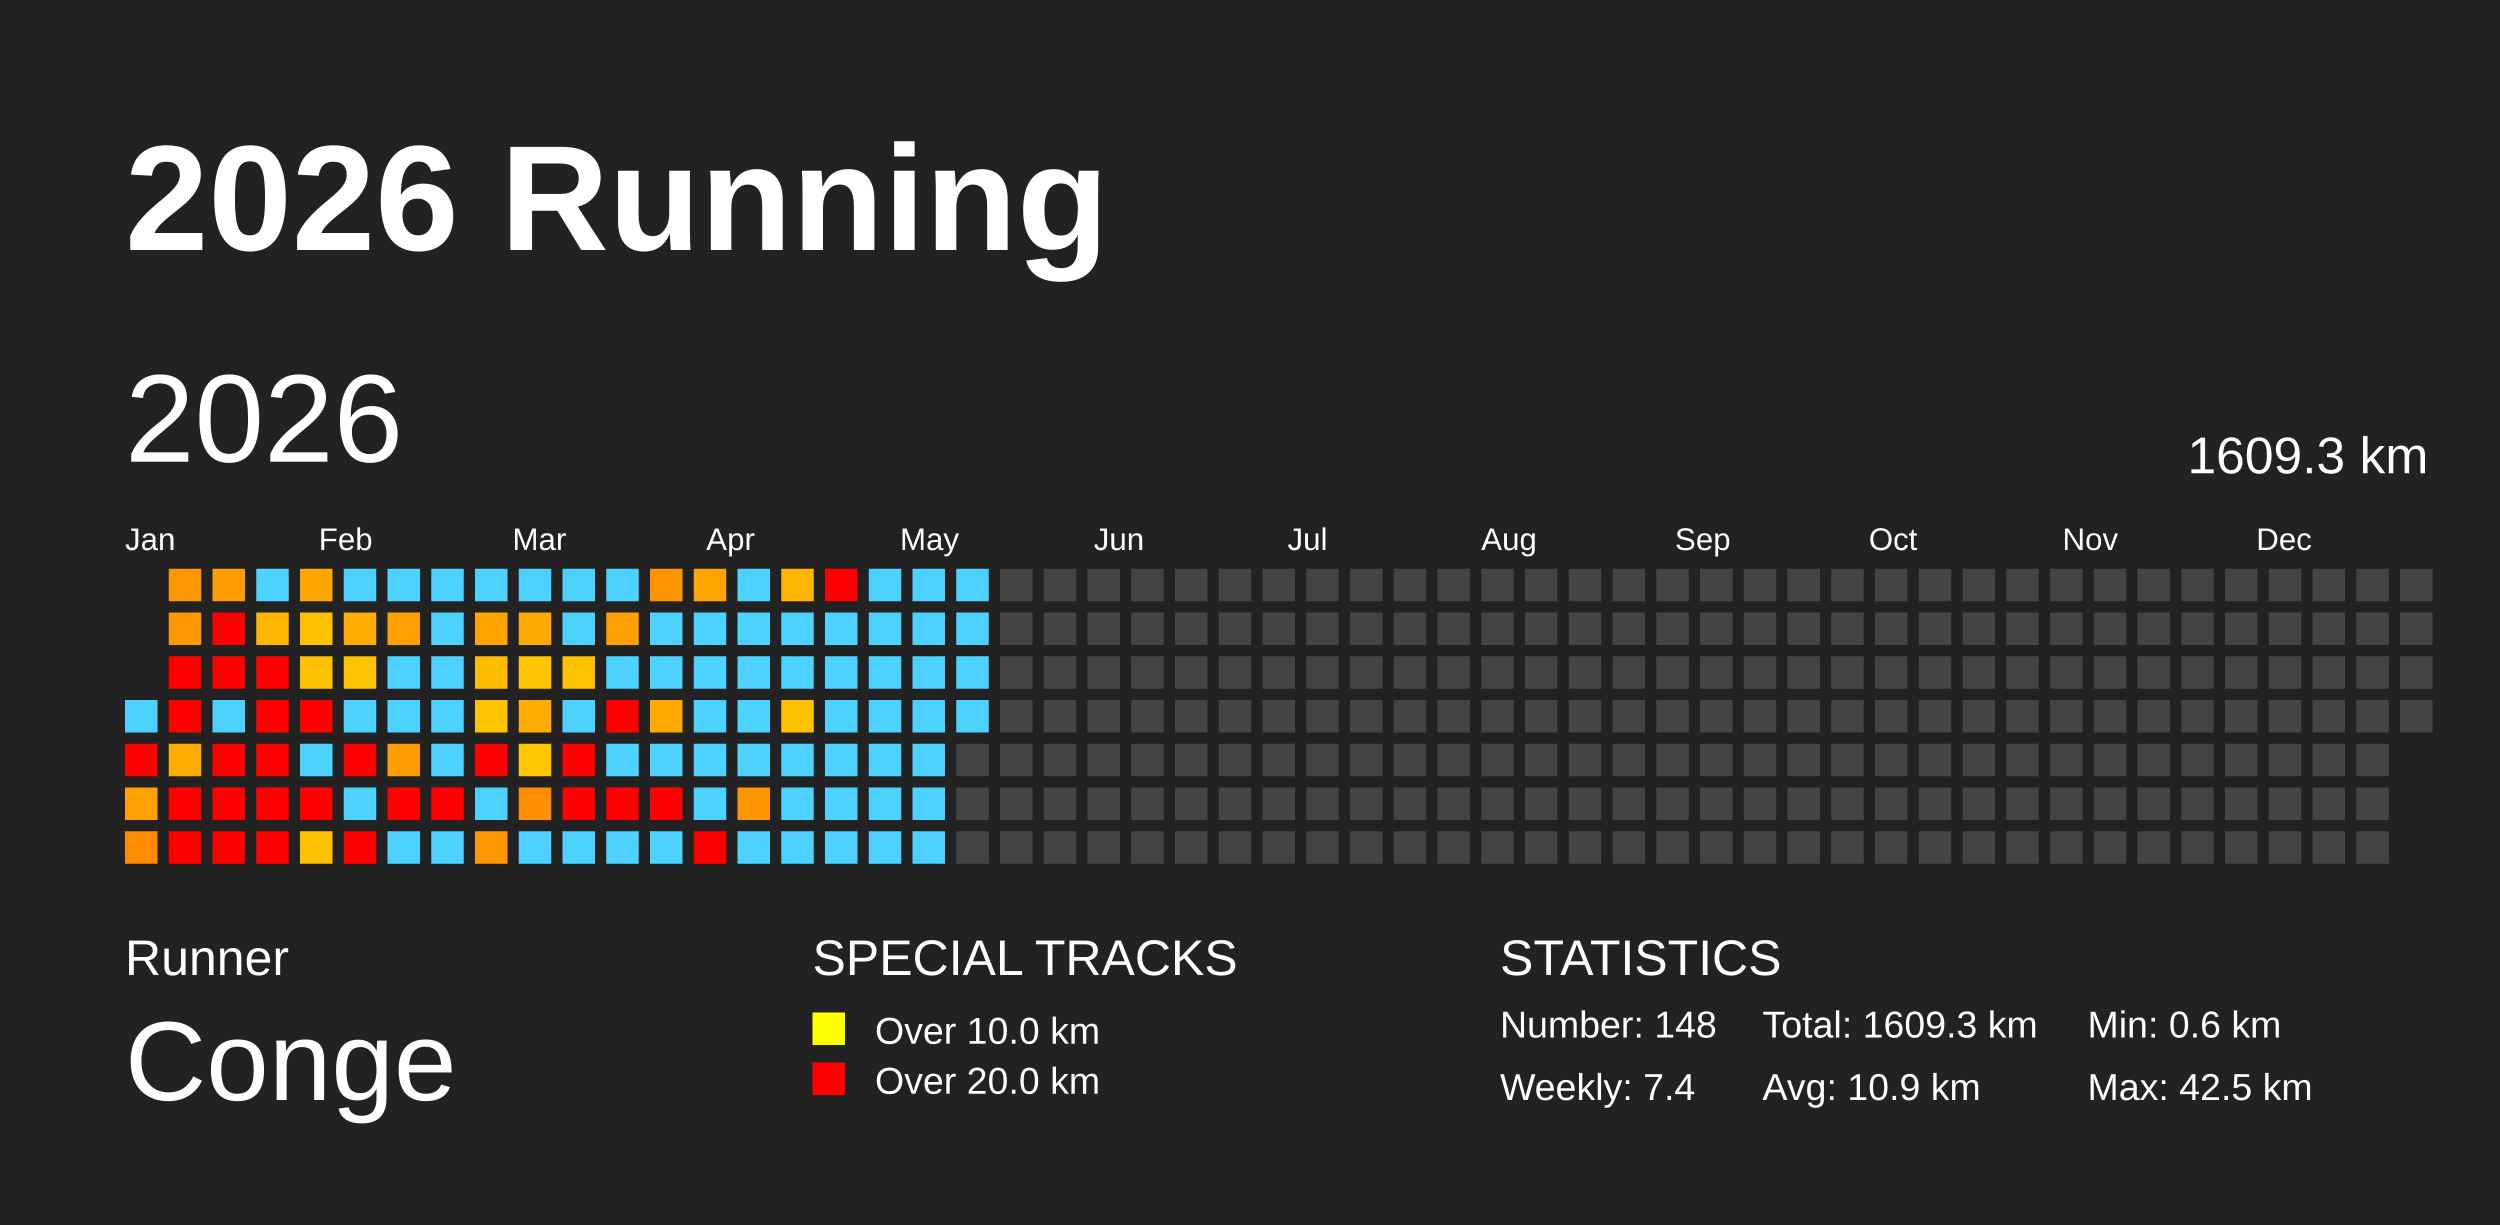
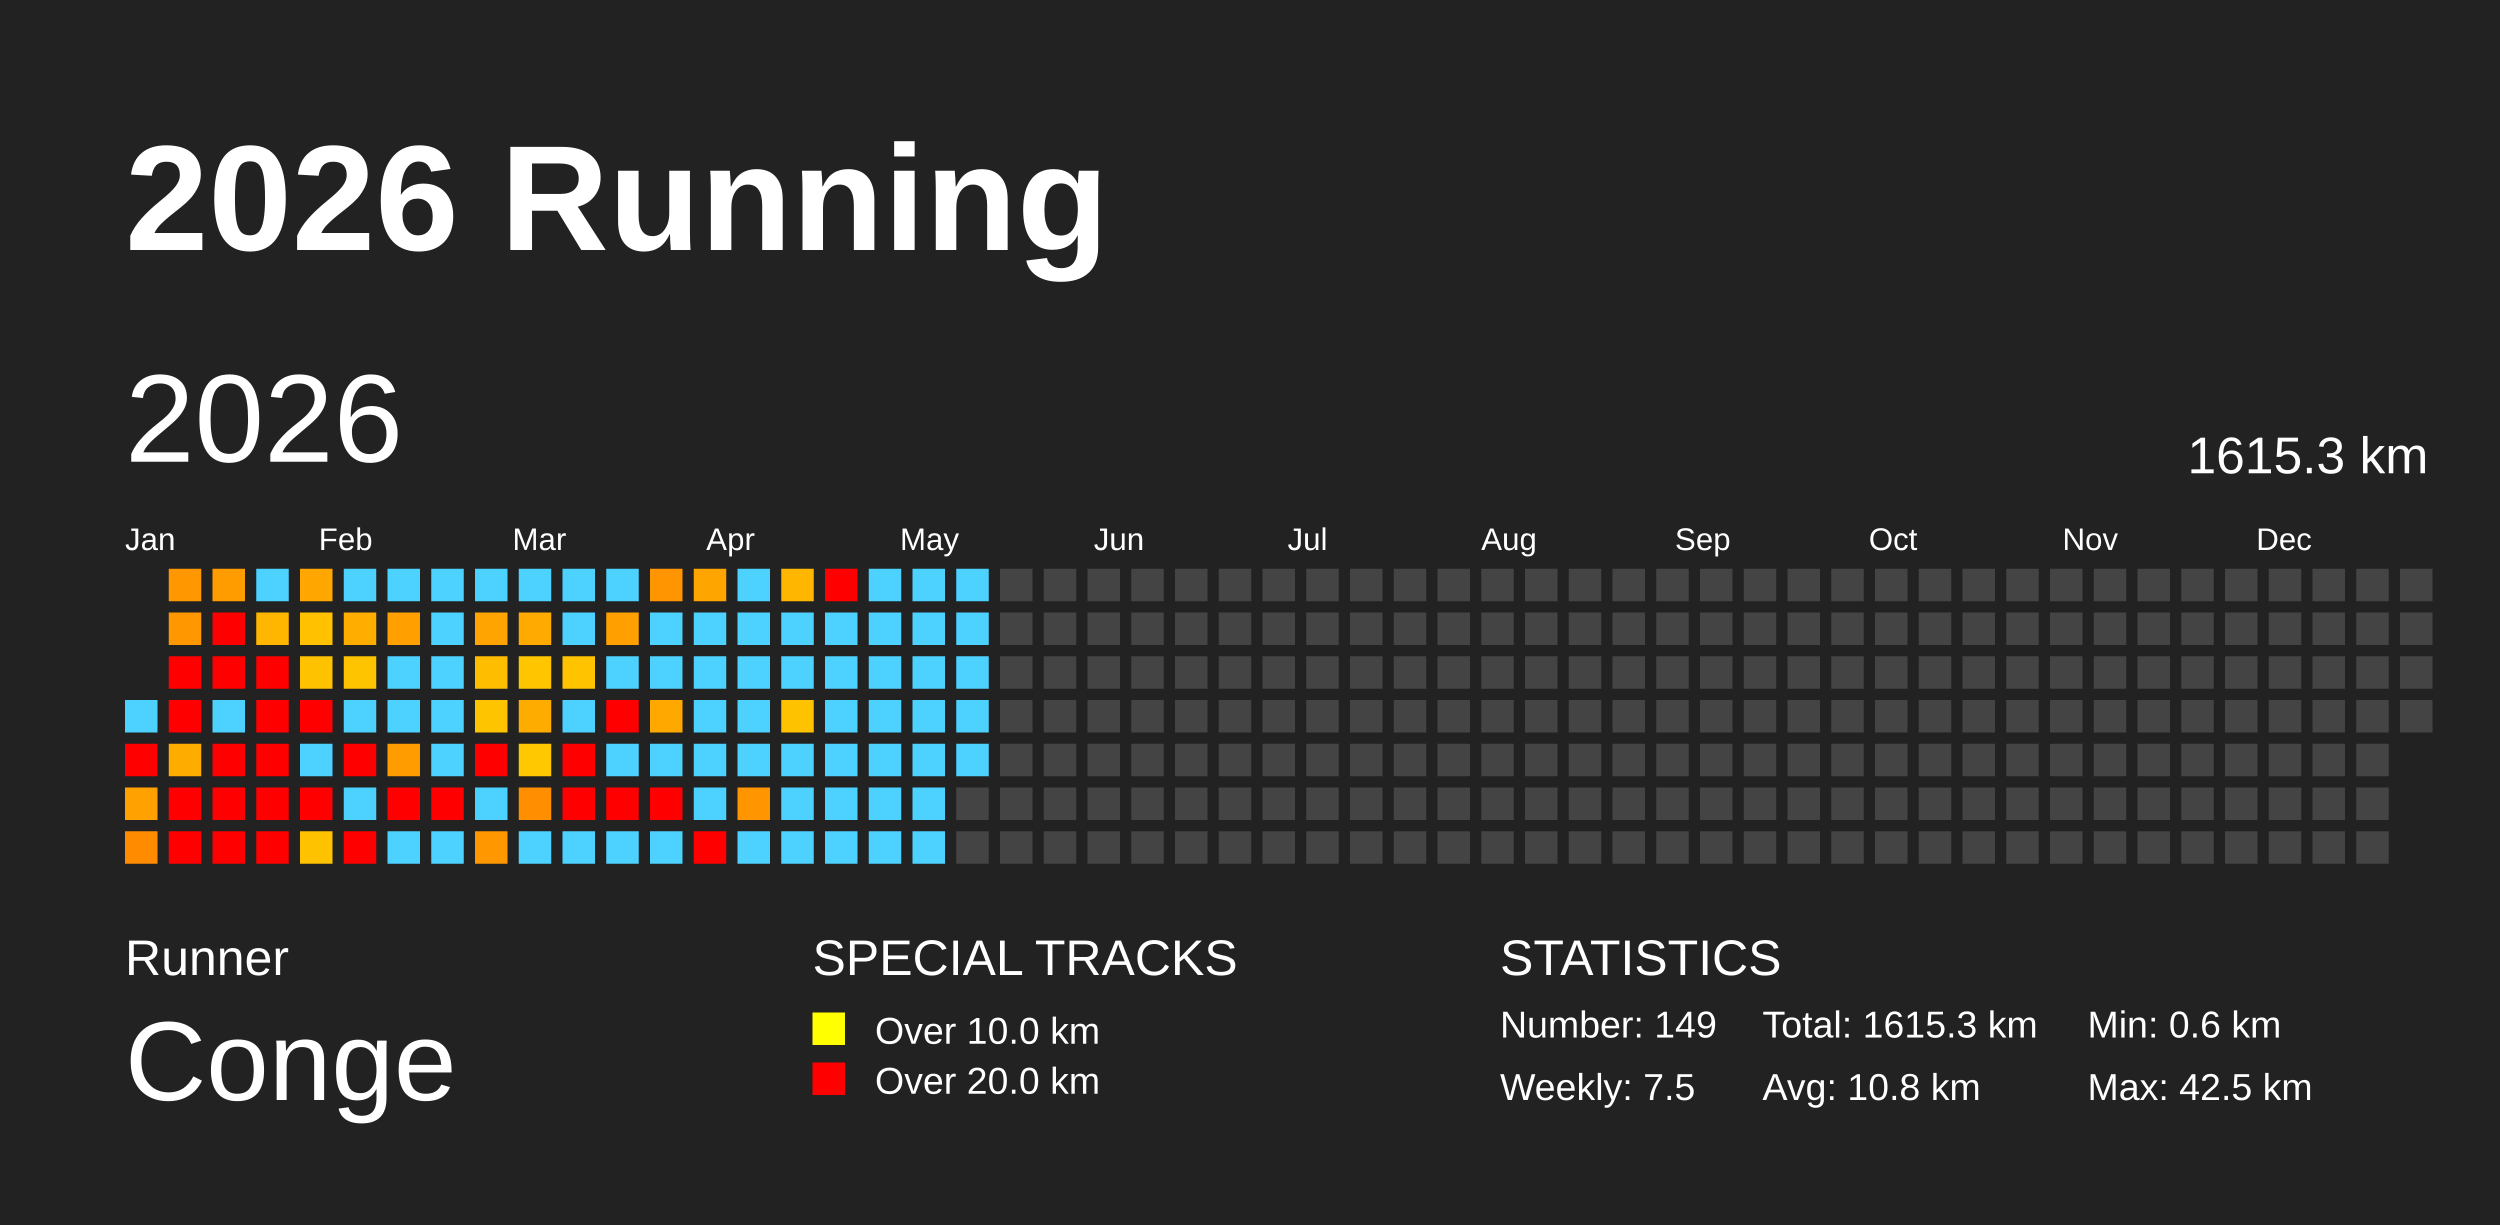
<svg xmlns="http://www.w3.org/2000/svg" baseProfile="full" height="98mm" version="1.1" viewBox="0,0,200,98" width="200mm">
  <defs />
  <rect fill="#222222" height="98" width="200" x="0" y="0" />
  <text fill="#FFFFFF" style="font-size:12px; font-family:Arial; font-weight:bold;" x="10" y="20">2026 Running</text>
  <text fill="#FFFFFF" style="font-size:4px; font-family:Arial" x="10" y="78">Runner</text>
  <text fill="#FFFFFF" style="font-size:9px; font-family:Arial" x="10" y="88">Conge</text>
  <text fill="#FFFFFF" style="font-size:4px; font-family:Arial" x="65" y="78">SPECIAL TRACKS</text>
  <rect fill="yellow" height="2.6" width="2.6" x="65" y="81" />
  <text fill="#FFFFFF" style="font-size:3px; font-family:Arial" x="70" y="83.5">Over 10.0 km</text>
  <rect fill="red" height="2.6" width="2.6" x="65" y="85" />
  <text fill="#FFFFFF" style="font-size:3px; font-family:Arial" x="70" y="87.5">Over 20.0 km</text>
  <text fill="#FFFFFF" style="font-size:4px; font-family:Arial" x="120" y="78">STATISTICS</text>
-   <text fill="#FFFFFF" style="font-size:3px; font-family:Arial" x="120" y="83">Number: 148</text>
-   <text fill="#FFFFFF" style="font-size:3px; font-family:Arial" x="120" y="88">Weekly: 7.4</text>
-   <text fill="#FFFFFF" style="font-size:3px; font-family:Arial" x="141" y="83">Total: 1609.3 km</text>
-   <text fill="#FFFFFF" style="font-size:3px; font-family:Arial" x="141" y="88">Avg: 10.9 km</text>
+   <text fill="#FFFFFF" style="font-size:3px; font-family:Arial" x="120" y="83">Number: 149</text>
+   <text fill="#FFFFFF" style="font-size:3px; font-family:Arial" x="120" y="88">Weekly: 7.5</text>
+   <text fill="#FFFFFF" style="font-size:3px; font-family:Arial" x="141" y="83">Total: 1615.3 km</text>
+   <text fill="#FFFFFF" style="font-size:3px; font-family:Arial" x="141" y="88">Avg: 10.8 km</text>
  <text fill="#FFFFFF" style="font-size:3px; font-family:Arial" x="167" y="83">Min: 0.6 km</text>
  <text fill="#FFFFFF" style="font-size:3px; font-family:Arial" x="167" y="88">Max: 42.5 km</text>
  <text dominant-baseline="hanging" fill="#FFFFFF" style="font-size:10.0px; font-family:Arial;" x="10" y="30">2026</text>
-   <text dominant-baseline="hanging" fill="#FFFFFF" style="font-size:4.125px; font-family:Arial;" x="175" y="35">1609.3 km</text>
+   <text dominant-baseline="hanging" fill="#FFFFFF" style="font-size:4.125px; font-family:Arial;" x="175" y="35">1615.3 km</text>
  <text fill="#FFFFFF" style="font-size:2.5px; font-family:Arial" x="10.0" y="44">Jan</text>
  <text fill="#FFFFFF" style="font-size:2.5px; font-family:Arial" x="25.5" y="44">Feb</text>
  <text fill="#FFFFFF" style="font-size:2.5px; font-family:Arial" x="41.0" y="44">Mar</text>
  <text fill="#FFFFFF" style="font-size:2.5px; font-family:Arial" x="56.5" y="44">Apr</text>
  <text fill="#FFFFFF" style="font-size:2.5px; font-family:Arial" x="72.0" y="44">May</text>
  <text fill="#FFFFFF" style="font-size:2.5px; font-family:Arial" x="87.5" y="44">Jun</text>
  <text fill="#FFFFFF" style="font-size:2.5px; font-family:Arial" x="103.0" y="44">Jul</text>
  <text fill="#FFFFFF" style="font-size:2.5px; font-family:Arial" x="118.5" y="44">Aug</text>
  <text fill="#FFFFFF" style="font-size:2.5px; font-family:Arial" x="134.0" y="44">Sep</text>
  <text fill="#FFFFFF" style="font-size:2.5px; font-family:Arial" x="149.5" y="44">Oct</text>
  <text fill="#FFFFFF" style="font-size:2.5px; font-family:Arial" x="165.0" y="44">Nov</text>
  <text fill="#FFFFFF" style="font-size:2.5px; font-family:Arial" x="180.5" y="44">Dec</text>
  <rect fill="#4dd2ff" height="2.6" width="2.6" x="10.0" y="56.0" />
  <rect fill="red" height="2.6" width="2.6" x="10.0" y="59.5" />
  <rect fill="#ffa100" height="2.6" width="2.6" x="10.0" y="63.0" />
  <rect fill="#ff8b00" height="2.6" width="2.6" x="10.0" y="66.5" />
  <rect fill="#ff9700" height="2.6" width="2.6" x="13.5" y="45.5" />
  <rect fill="#ff9800" height="2.6" width="2.6" x="13.5" y="49.0" />
  <rect fill="red" height="2.6" width="2.6" x="13.5" y="52.5" />
  <rect fill="red" height="2.6" width="2.6" x="13.5" y="56.0" />
  <rect fill="#ffac00" height="2.6" width="2.6" x="13.5" y="59.5" />
  <rect fill="red" height="2.6" width="2.6" x="13.5" y="63.0" />
  <rect fill="red" height="2.6" width="2.6" x="13.5" y="66.5" />
  <rect fill="#ff9d00" height="2.6" width="2.6" x="17.0" y="45.5" />
  <rect fill="red" height="2.6" width="2.6" x="17.0" y="49.0" />
  <rect fill="red" height="2.6" width="2.6" x="17.0" y="52.5" />
  <rect fill="#4dd2ff" height="2.6" width="2.6" x="17.0" y="56.0" />
  <rect fill="red" height="2.6" width="2.6" x="17.0" y="59.5" />
  <rect fill="red" height="2.6" width="2.6" x="17.0" y="63.0" />
  <rect fill="red" height="2.6" width="2.6" x="17.0" y="66.5" />
  <rect fill="#4dd2ff" height="2.6" width="2.6" x="20.5" y="45.5" />
  <rect fill="#ffb600" height="2.6" width="2.6" x="20.5" y="49.0" />
  <rect fill="red" height="2.6" width="2.6" x="20.5" y="52.5" />
  <rect fill="red" height="2.6" width="2.6" x="20.5" y="56.0" />
  <rect fill="red" height="2.6" width="2.6" x="20.5" y="59.5" />
  <rect fill="red" height="2.6" width="2.6" x="20.5" y="63.0" />
  <rect fill="red" height="2.6" width="2.6" x="20.5" y="66.5" />
  <rect fill="#ffa600" height="2.6" width="2.6" x="24.0" y="45.5" />
  <rect fill="#ffc100" height="2.6" width="2.6" x="24.0" y="49.0" />
  <rect fill="#ffc200" height="2.6" width="2.6" x="24.0" y="52.5" />
  <rect fill="red" height="2.6" width="2.6" x="24.0" y="56.0" />
  <rect fill="#4dd2ff" height="2.6" width="2.6" x="24.0" y="59.5" />
  <rect fill="red" height="2.6" width="2.6" x="24.0" y="63.0" />
  <rect fill="#ffc200" height="2.6" width="2.6" x="24.0" y="66.5" />
  <rect fill="#4dd2ff" height="2.6" width="2.6" x="27.5" y="45.5" />
  <rect fill="#ffae00" height="2.6" width="2.6" x="27.5" y="49.0" />
  <rect fill="#ffc400" height="2.6" width="2.6" x="27.5" y="52.5" />
  <rect fill="#4dd2ff" height="2.6" width="2.6" x="27.5" y="56.0" />
  <rect fill="red" height="2.6" width="2.6" x="27.5" y="59.5" />
  <rect fill="#4dd2ff" height="2.6" width="2.6" x="27.5" y="63.0" />
  <rect fill="red" height="2.6" width="2.6" x="27.5" y="66.5" />
  <rect fill="#4dd2ff" height="2.6" width="2.6" x="31.0" y="45.5" />
  <rect fill="#ffa000" height="2.6" width="2.6" x="31.0" y="49.0" />
  <rect fill="#4dd2ff" height="2.6" width="2.6" x="31.0" y="52.5" />
  <rect fill="#4dd2ff" height="2.6" width="2.6" x="31.0" y="56.0" />
  <rect fill="#ff9c00" height="2.6" width="2.6" x="31.0" y="59.5" />
  <rect fill="red" height="2.6" width="2.6" x="31.0" y="63.0" />
  <rect fill="#4dd2ff" height="2.6" width="2.6" x="31.0" y="66.5" />
  <rect fill="#4dd2ff" height="2.6" width="2.6" x="34.5" y="45.5" />
  <rect fill="#4dd2ff" height="2.6" width="2.6" x="34.5" y="49.0" />
  <rect fill="#4dd2ff" height="2.6" width="2.6" x="34.5" y="52.5" />
  <rect fill="#4dd2ff" height="2.6" width="2.6" x="34.5" y="56.0" />
  <rect fill="#4dd2ff" height="2.6" width="2.6" x="34.5" y="59.5" />
  <rect fill="red" height="2.6" width="2.6" x="34.5" y="63.0" />
  <rect fill="#4dd2ff" height="2.6" width="2.6" x="34.5" y="66.5" />
  <rect fill="#4dd2ff" height="2.6" width="2.6" x="38.0" y="45.5" />
  <rect fill="#ffa400" height="2.6" width="2.6" x="38.0" y="49.0" />
  <rect fill="#ffbd00" height="2.6" width="2.6" x="38.0" y="52.5" />
  <rect fill="#ffc400" height="2.6" width="2.6" x="38.0" y="56.0" />
  <rect fill="red" height="2.6" width="2.6" x="38.0" y="59.5" />
  <rect fill="#4dd2ff" height="2.6" width="2.6" x="38.0" y="63.0" />
  <rect fill="#ff9800" height="2.6" width="2.6" x="38.0" y="66.5" />
  <rect fill="#4dd2ff" height="2.6" width="2.6" x="41.5" y="45.5" />
  <rect fill="#ffaa00" height="2.6" width="2.6" x="41.5" y="49.0" />
  <rect fill="#ffc600" height="2.6" width="2.6" x="41.5" y="52.5" />
  <rect fill="#ffac00" height="2.6" width="2.6" x="41.5" y="56.0" />
  <rect fill="#ffc800" height="2.6" width="2.6" x="41.5" y="59.5" />
  <rect fill="#ff8e00" height="2.6" width="2.6" x="41.5" y="63.0" />
  <rect fill="#4dd2ff" height="2.6" width="2.6" x="41.5" y="66.5" />
  <rect fill="#4dd2ff" height="2.6" width="2.6" x="45.0" y="45.5" />
  <rect fill="#4dd2ff" height="2.6" width="2.6" x="45.0" y="49.0" />
  <rect fill="#ffc300" height="2.6" width="2.6" x="45.0" y="52.5" />
  <rect fill="#4dd2ff" height="2.6" width="2.6" x="45.0" y="56.0" />
  <rect fill="red" height="2.6" width="2.6" x="45.0" y="59.5" />
  <rect fill="red" height="2.6" width="2.6" x="45.0" y="63.0" />
  <rect fill="#4dd2ff" height="2.6" width="2.6" x="45.0" y="66.5" />
  <rect fill="#4dd2ff" height="2.6" width="2.6" x="48.5" y="45.5" />
  <rect fill="#ff9f00" height="2.6" width="2.6" x="48.5" y="49.0" />
  <rect fill="#4dd2ff" height="2.6" width="2.6" x="48.5" y="52.5" />
  <rect fill="red" height="2.6" width="2.6" x="48.5" y="56.0" />
  <rect fill="#4dd2ff" height="2.6" width="2.6" x="48.5" y="59.5" />
  <rect fill="red" height="2.6" width="2.6" x="48.5" y="63.0" />
  <rect fill="#4dd2ff" height="2.6" width="2.6" x="48.5" y="66.5" />
  <rect fill="#ff9500" height="2.6" width="2.6" x="52.0" y="45.5" />
  <rect fill="#4dd2ff" height="2.6" width="2.6" x="52.0" y="49.0" />
  <rect fill="#4dd2ff" height="2.6" width="2.6" x="52.0" y="52.5" />
  <rect fill="#ffa900" height="2.6" width="2.6" x="52.0" y="56.0" />
  <rect fill="#4dd2ff" height="2.6" width="2.6" x="52.0" y="59.5" />
  <rect fill="red" height="2.6" width="2.6" x="52.0" y="63.0" />
  <rect fill="#4dd2ff" height="2.6" width="2.6" x="52.0" y="66.5" />
  <rect fill="#ffa500" height="2.6" width="2.6" x="55.5" y="45.5" />
  <rect fill="#4dd2ff" height="2.6" width="2.6" x="55.5" y="49.0" />
  <rect fill="#4dd2ff" height="2.6" width="2.6" x="55.5" y="52.5" />
  <rect fill="#4dd2ff" height="2.6" width="2.6" x="55.5" y="56.0" />
  <rect fill="#4dd2ff" height="2.6" width="2.6" x="55.5" y="59.5" />
  <rect fill="#4dd2ff" height="2.6" width="2.6" x="55.5" y="63.0" />
  <rect fill="red" height="2.6" width="2.6" x="55.5" y="66.5" />
  <rect fill="#4dd2ff" height="2.6" width="2.6" x="59.0" y="45.5" />
  <rect fill="#4dd2ff" height="2.6" width="2.6" x="59.0" y="49.0" />
  <rect fill="#4dd2ff" height="2.6" width="2.6" x="59.0" y="52.5" />
  <rect fill="#4dd2ff" height="2.6" width="2.6" x="59.0" y="56.0" />
  <rect fill="#4dd2ff" height="2.6" width="2.6" x="59.0" y="59.5" />
  <rect fill="#ff9500" height="2.6" width="2.6" x="59.0" y="63.0" />
  <rect fill="#4dd2ff" height="2.6" width="2.6" x="59.0" y="66.5" />
  <rect fill="#ffb600" height="2.6" width="2.6" x="62.5" y="45.5" />
  <rect fill="#4dd2ff" height="2.6" width="2.6" x="62.5" y="49.0" />
  <rect fill="#4dd2ff" height="2.6" width="2.6" x="62.5" y="52.5" />
  <rect fill="#ffc200" height="2.6" width="2.6" x="62.5" y="56.0" />
  <rect fill="#4dd2ff" height="2.6" width="2.6" x="62.5" y="59.5" />
  <rect fill="#4dd2ff" height="2.6" width="2.6" x="62.5" y="63.0" />
  <rect fill="#4dd2ff" height="2.6" width="2.6" x="62.5" y="66.5" />
  <rect fill="red" height="2.6" width="2.6" x="66.0" y="45.5" />
  <rect fill="#4dd2ff" height="2.6" width="2.6" x="66.0" y="49.0" />
  <rect fill="#4dd2ff" height="2.6" width="2.6" x="66.0" y="52.5" />
  <rect fill="#4dd2ff" height="2.6" width="2.6" x="66.0" y="56.0" />
  <rect fill="#4dd2ff" height="2.6" width="2.6" x="66.0" y="59.5" />
  <rect fill="#4dd2ff" height="2.6" width="2.6" x="66.0" y="63.0" />
  <rect fill="#4dd2ff" height="2.6" width="2.6" x="66.0" y="66.5" />
  <rect fill="#4dd2ff" height="2.6" width="2.6" x="69.5" y="45.5" />
  <rect fill="#4dd2ff" height="2.6" width="2.6" x="69.5" y="49.0" />
  <rect fill="#4dd2ff" height="2.6" width="2.6" x="69.5" y="52.5" />
  <rect fill="#4dd2ff" height="2.6" width="2.6" x="69.5" y="56.0" />
  <rect fill="#4dd2ff" height="2.6" width="2.6" x="69.5" y="59.5" />
  <rect fill="#4dd2ff" height="2.6" width="2.6" x="69.5" y="63.0" />
  <rect fill="#4dd2ff" height="2.6" width="2.6" x="69.5" y="66.5" />
  <rect fill="#4dd2ff" height="2.6" width="2.6" x="73.0" y="45.5" />
  <rect fill="#4dd2ff" height="2.6" width="2.6" x="73.0" y="49.0" />
  <rect fill="#4dd2ff" height="2.6" width="2.6" x="73.0" y="52.5" />
  <rect fill="#4dd2ff" height="2.6" width="2.6" x="73.0" y="56.0" />
  <rect fill="#4dd2ff" height="2.6" width="2.6" x="73.0" y="59.5" />
  <rect fill="#4dd2ff" height="2.6" width="2.6" x="73.0" y="63.0" />
  <rect fill="#4dd2ff" height="2.6" width="2.6" x="73.0" y="66.5" />
  <rect fill="#4dd2ff" height="2.6" width="2.6" x="76.5" y="45.5" />
  <rect fill="#4dd2ff" height="2.6" width="2.6" x="76.5" y="49.0" />
  <rect fill="#4dd2ff" height="2.6" width="2.6" x="76.5" y="52.5" />
  <rect fill="#4dd2ff" height="2.6" width="2.6" x="76.5" y="56.0" />
-   <rect fill="#444444" height="2.6" width="2.6" x="76.5" y="59.5" />
+   <rect fill="#4dd2ff" height="2.6" width="2.6" x="76.5" y="59.5" />
  <rect fill="#444444" height="2.6" width="2.6" x="76.5" y="63.0" />
  <rect fill="#444444" height="2.6" width="2.6" x="76.5" y="66.5" />
  <rect fill="#444444" height="2.6" width="2.6" x="80.0" y="45.5" />
  <rect fill="#444444" height="2.6" width="2.6" x="80.0" y="49.0" />
  <rect fill="#444444" height="2.6" width="2.6" x="80.0" y="52.5" />
  <rect fill="#444444" height="2.6" width="2.6" x="80.0" y="56.0" />
  <rect fill="#444444" height="2.6" width="2.6" x="80.0" y="59.5" />
  <rect fill="#444444" height="2.6" width="2.6" x="80.0" y="63.0" />
  <rect fill="#444444" height="2.6" width="2.6" x="80.0" y="66.5" />
  <rect fill="#444444" height="2.6" width="2.6" x="83.5" y="45.5" />
  <rect fill="#444444" height="2.6" width="2.6" x="83.5" y="49.0" />
  <rect fill="#444444" height="2.6" width="2.6" x="83.5" y="52.5" />
  <rect fill="#444444" height="2.6" width="2.6" x="83.5" y="56.0" />
  <rect fill="#444444" height="2.6" width="2.6" x="83.5" y="59.5" />
  <rect fill="#444444" height="2.6" width="2.6" x="83.5" y="63.0" />
  <rect fill="#444444" height="2.6" width="2.6" x="83.5" y="66.5" />
  <rect fill="#444444" height="2.6" width="2.6" x="87.0" y="45.5" />
  <rect fill="#444444" height="2.6" width="2.6" x="87.0" y="49.0" />
  <rect fill="#444444" height="2.6" width="2.6" x="87.0" y="52.5" />
  <rect fill="#444444" height="2.6" width="2.6" x="87.0" y="56.0" />
  <rect fill="#444444" height="2.6" width="2.6" x="87.0" y="59.5" />
  <rect fill="#444444" height="2.6" width="2.6" x="87.0" y="63.0" />
  <rect fill="#444444" height="2.6" width="2.6" x="87.0" y="66.5" />
  <rect fill="#444444" height="2.6" width="2.6" x="90.5" y="45.5" />
  <rect fill="#444444" height="2.6" width="2.6" x="90.5" y="49.0" />
  <rect fill="#444444" height="2.6" width="2.6" x="90.5" y="52.5" />
  <rect fill="#444444" height="2.6" width="2.6" x="90.5" y="56.0" />
  <rect fill="#444444" height="2.6" width="2.6" x="90.5" y="59.5" />
  <rect fill="#444444" height="2.6" width="2.6" x="90.5" y="63.0" />
  <rect fill="#444444" height="2.6" width="2.6" x="90.5" y="66.5" />
  <rect fill="#444444" height="2.6" width="2.6" x="94.0" y="45.5" />
  <rect fill="#444444" height="2.6" width="2.6" x="94.0" y="49.0" />
  <rect fill="#444444" height="2.6" width="2.6" x="94.0" y="52.5" />
  <rect fill="#444444" height="2.6" width="2.6" x="94.0" y="56.0" />
  <rect fill="#444444" height="2.6" width="2.6" x="94.0" y="59.5" />
  <rect fill="#444444" height="2.6" width="2.6" x="94.0" y="63.0" />
  <rect fill="#444444" height="2.6" width="2.6" x="94.0" y="66.5" />
  <rect fill="#444444" height="2.6" width="2.6" x="97.5" y="45.5" />
  <rect fill="#444444" height="2.6" width="2.6" x="97.5" y="49.0" />
  <rect fill="#444444" height="2.6" width="2.6" x="97.5" y="52.5" />
  <rect fill="#444444" height="2.6" width="2.6" x="97.5" y="56.0" />
  <rect fill="#444444" height="2.6" width="2.6" x="97.5" y="59.5" />
  <rect fill="#444444" height="2.6" width="2.6" x="97.5" y="63.0" />
  <rect fill="#444444" height="2.6" width="2.6" x="97.5" y="66.5" />
  <rect fill="#444444" height="2.6" width="2.6" x="101.0" y="45.5" />
  <rect fill="#444444" height="2.6" width="2.6" x="101.0" y="49.0" />
  <rect fill="#444444" height="2.6" width="2.6" x="101.0" y="52.5" />
  <rect fill="#444444" height="2.6" width="2.6" x="101.0" y="56.0" />
  <rect fill="#444444" height="2.6" width="2.6" x="101.0" y="59.5" />
  <rect fill="#444444" height="2.6" width="2.6" x="101.0" y="63.0" />
  <rect fill="#444444" height="2.6" width="2.6" x="101.0" y="66.5" />
  <rect fill="#444444" height="2.6" width="2.6" x="104.5" y="45.5" />
  <rect fill="#444444" height="2.6" width="2.6" x="104.5" y="49.0" />
  <rect fill="#444444" height="2.6" width="2.6" x="104.5" y="52.5" />
  <rect fill="#444444" height="2.6" width="2.6" x="104.5" y="56.0" />
  <rect fill="#444444" height="2.6" width="2.6" x="104.5" y="59.5" />
  <rect fill="#444444" height="2.6" width="2.6" x="104.5" y="63.0" />
  <rect fill="#444444" height="2.6" width="2.6" x="104.5" y="66.5" />
  <rect fill="#444444" height="2.6" width="2.6" x="108.0" y="45.5" />
  <rect fill="#444444" height="2.6" width="2.6" x="108.0" y="49.0" />
  <rect fill="#444444" height="2.6" width="2.6" x="108.0" y="52.5" />
  <rect fill="#444444" height="2.6" width="2.6" x="108.0" y="56.0" />
  <rect fill="#444444" height="2.6" width="2.6" x="108.0" y="59.5" />
  <rect fill="#444444" height="2.6" width="2.6" x="108.0" y="63.0" />
  <rect fill="#444444" height="2.6" width="2.6" x="108.0" y="66.5" />
  <rect fill="#444444" height="2.6" width="2.6" x="111.5" y="45.5" />
  <rect fill="#444444" height="2.6" width="2.6" x="111.5" y="49.0" />
  <rect fill="#444444" height="2.6" width="2.6" x="111.5" y="52.5" />
  <rect fill="#444444" height="2.6" width="2.6" x="111.5" y="56.0" />
  <rect fill="#444444" height="2.6" width="2.6" x="111.5" y="59.5" />
  <rect fill="#444444" height="2.6" width="2.6" x="111.5" y="63.0" />
  <rect fill="#444444" height="2.6" width="2.6" x="111.5" y="66.5" />
  <rect fill="#444444" height="2.6" width="2.6" x="115.0" y="45.5" />
  <rect fill="#444444" height="2.6" width="2.6" x="115.0" y="49.0" />
  <rect fill="#444444" height="2.6" width="2.6" x="115.0" y="52.5" />
  <rect fill="#444444" height="2.6" width="2.6" x="115.0" y="56.0" />
  <rect fill="#444444" height="2.6" width="2.6" x="115.0" y="59.5" />
  <rect fill="#444444" height="2.6" width="2.6" x="115.0" y="63.0" />
  <rect fill="#444444" height="2.6" width="2.6" x="115.0" y="66.5" />
  <rect fill="#444444" height="2.6" width="2.6" x="118.5" y="45.5" />
  <rect fill="#444444" height="2.6" width="2.6" x="118.5" y="49.0" />
  <rect fill="#444444" height="2.6" width="2.6" x="118.5" y="52.5" />
  <rect fill="#444444" height="2.6" width="2.6" x="118.5" y="56.0" />
  <rect fill="#444444" height="2.6" width="2.6" x="118.5" y="59.5" />
  <rect fill="#444444" height="2.6" width="2.6" x="118.5" y="63.0" />
  <rect fill="#444444" height="2.6" width="2.6" x="118.5" y="66.5" />
  <rect fill="#444444" height="2.6" width="2.6" x="122.0" y="45.5" />
  <rect fill="#444444" height="2.6" width="2.6" x="122.0" y="49.0" />
  <rect fill="#444444" height="2.6" width="2.6" x="122.0" y="52.5" />
  <rect fill="#444444" height="2.6" width="2.6" x="122.0" y="56.0" />
  <rect fill="#444444" height="2.6" width="2.6" x="122.0" y="59.5" />
  <rect fill="#444444" height="2.6" width="2.6" x="122.0" y="63.0" />
  <rect fill="#444444" height="2.6" width="2.6" x="122.0" y="66.5" />
  <rect fill="#444444" height="2.6" width="2.6" x="125.5" y="45.5" />
  <rect fill="#444444" height="2.6" width="2.6" x="125.5" y="49.0" />
  <rect fill="#444444" height="2.6" width="2.6" x="125.5" y="52.5" />
  <rect fill="#444444" height="2.6" width="2.6" x="125.5" y="56.0" />
  <rect fill="#444444" height="2.6" width="2.6" x="125.5" y="59.5" />
  <rect fill="#444444" height="2.6" width="2.6" x="125.5" y="63.0" />
  <rect fill="#444444" height="2.6" width="2.6" x="125.5" y="66.5" />
  <rect fill="#444444" height="2.6" width="2.6" x="129.0" y="45.5" />
  <rect fill="#444444" height="2.6" width="2.6" x="129.0" y="49.0" />
  <rect fill="#444444" height="2.6" width="2.6" x="129.0" y="52.5" />
  <rect fill="#444444" height="2.6" width="2.6" x="129.0" y="56.0" />
  <rect fill="#444444" height="2.6" width="2.6" x="129.0" y="59.5" />
  <rect fill="#444444" height="2.6" width="2.6" x="129.0" y="63.0" />
  <rect fill="#444444" height="2.6" width="2.6" x="129.0" y="66.5" />
  <rect fill="#444444" height="2.6" width="2.6" x="132.5" y="45.5" />
  <rect fill="#444444" height="2.6" width="2.6" x="132.5" y="49.0" />
  <rect fill="#444444" height="2.6" width="2.6" x="132.5" y="52.5" />
  <rect fill="#444444" height="2.6" width="2.6" x="132.5" y="56.0" />
  <rect fill="#444444" height="2.6" width="2.6" x="132.5" y="59.5" />
  <rect fill="#444444" height="2.6" width="2.6" x="132.5" y="63.0" />
  <rect fill="#444444" height="2.6" width="2.6" x="132.5" y="66.5" />
  <rect fill="#444444" height="2.6" width="2.6" x="136.0" y="45.5" />
  <rect fill="#444444" height="2.6" width="2.6" x="136.0" y="49.0" />
  <rect fill="#444444" height="2.6" width="2.6" x="136.0" y="52.5" />
  <rect fill="#444444" height="2.6" width="2.6" x="136.0" y="56.0" />
  <rect fill="#444444" height="2.6" width="2.6" x="136.0" y="59.5" />
  <rect fill="#444444" height="2.6" width="2.6" x="136.0" y="63.0" />
  <rect fill="#444444" height="2.6" width="2.6" x="136.0" y="66.5" />
  <rect fill="#444444" height="2.6" width="2.6" x="139.5" y="45.5" />
  <rect fill="#444444" height="2.6" width="2.6" x="139.5" y="49.0" />
  <rect fill="#444444" height="2.6" width="2.6" x="139.5" y="52.5" />
  <rect fill="#444444" height="2.6" width="2.6" x="139.5" y="56.0" />
  <rect fill="#444444" height="2.6" width="2.6" x="139.5" y="59.5" />
  <rect fill="#444444" height="2.6" width="2.6" x="139.5" y="63.0" />
  <rect fill="#444444" height="2.6" width="2.6" x="139.5" y="66.5" />
  <rect fill="#444444" height="2.6" width="2.6" x="143.0" y="45.5" />
  <rect fill="#444444" height="2.6" width="2.6" x="143.0" y="49.0" />
  <rect fill="#444444" height="2.6" width="2.6" x="143.0" y="52.5" />
  <rect fill="#444444" height="2.6" width="2.6" x="143.0" y="56.0" />
  <rect fill="#444444" height="2.6" width="2.6" x="143.0" y="59.5" />
  <rect fill="#444444" height="2.6" width="2.6" x="143.0" y="63.0" />
  <rect fill="#444444" height="2.6" width="2.6" x="143.0" y="66.5" />
  <rect fill="#444444" height="2.6" width="2.6" x="146.5" y="45.5" />
  <rect fill="#444444" height="2.6" width="2.6" x="146.5" y="49.0" />
  <rect fill="#444444" height="2.6" width="2.6" x="146.5" y="52.5" />
  <rect fill="#444444" height="2.6" width="2.6" x="146.5" y="56.0" />
  <rect fill="#444444" height="2.6" width="2.6" x="146.5" y="59.5" />
  <rect fill="#444444" height="2.6" width="2.6" x="146.5" y="63.0" />
  <rect fill="#444444" height="2.6" width="2.6" x="146.5" y="66.5" />
  <rect fill="#444444" height="2.6" width="2.6" x="150.0" y="45.5" />
  <rect fill="#444444" height="2.6" width="2.6" x="150.0" y="49.0" />
  <rect fill="#444444" height="2.6" width="2.6" x="150.0" y="52.5" />
  <rect fill="#444444" height="2.6" width="2.6" x="150.0" y="56.0" />
  <rect fill="#444444" height="2.6" width="2.6" x="150.0" y="59.5" />
  <rect fill="#444444" height="2.6" width="2.6" x="150.0" y="63.0" />
  <rect fill="#444444" height="2.6" width="2.6" x="150.0" y="66.5" />
  <rect fill="#444444" height="2.6" width="2.6" x="153.5" y="45.5" />
  <rect fill="#444444" height="2.6" width="2.6" x="153.5" y="49.0" />
  <rect fill="#444444" height="2.6" width="2.6" x="153.5" y="52.5" />
  <rect fill="#444444" height="2.6" width="2.6" x="153.5" y="56.0" />
  <rect fill="#444444" height="2.6" width="2.6" x="153.5" y="59.5" />
  <rect fill="#444444" height="2.6" width="2.6" x="153.5" y="63.0" />
  <rect fill="#444444" height="2.6" width="2.6" x="153.5" y="66.5" />
  <rect fill="#444444" height="2.6" width="2.6" x="157.0" y="45.5" />
  <rect fill="#444444" height="2.6" width="2.6" x="157.0" y="49.0" />
  <rect fill="#444444" height="2.6" width="2.6" x="157.0" y="52.5" />
  <rect fill="#444444" height="2.6" width="2.6" x="157.0" y="56.0" />
  <rect fill="#444444" height="2.6" width="2.6" x="157.0" y="59.5" />
  <rect fill="#444444" height="2.6" width="2.6" x="157.0" y="63.0" />
  <rect fill="#444444" height="2.6" width="2.6" x="157.0" y="66.5" />
  <rect fill="#444444" height="2.6" width="2.6" x="160.5" y="45.5" />
  <rect fill="#444444" height="2.6" width="2.6" x="160.5" y="49.0" />
  <rect fill="#444444" height="2.6" width="2.6" x="160.5" y="52.5" />
  <rect fill="#444444" height="2.6" width="2.6" x="160.5" y="56.0" />
  <rect fill="#444444" height="2.6" width="2.6" x="160.5" y="59.5" />
  <rect fill="#444444" height="2.6" width="2.6" x="160.5" y="63.0" />
  <rect fill="#444444" height="2.6" width="2.6" x="160.5" y="66.5" />
  <rect fill="#444444" height="2.6" width="2.6" x="164.0" y="45.5" />
  <rect fill="#444444" height="2.6" width="2.6" x="164.0" y="49.0" />
  <rect fill="#444444" height="2.6" width="2.6" x="164.0" y="52.5" />
  <rect fill="#444444" height="2.6" width="2.6" x="164.0" y="56.0" />
  <rect fill="#444444" height="2.6" width="2.6" x="164.0" y="59.5" />
  <rect fill="#444444" height="2.6" width="2.6" x="164.0" y="63.0" />
  <rect fill="#444444" height="2.6" width="2.6" x="164.0" y="66.5" />
  <rect fill="#444444" height="2.6" width="2.6" x="167.5" y="45.5" />
  <rect fill="#444444" height="2.6" width="2.6" x="167.5" y="49.0" />
  <rect fill="#444444" height="2.6" width="2.6" x="167.5" y="52.5" />
  <rect fill="#444444" height="2.6" width="2.6" x="167.5" y="56.0" />
  <rect fill="#444444" height="2.6" width="2.6" x="167.5" y="59.5" />
  <rect fill="#444444" height="2.6" width="2.6" x="167.5" y="63.0" />
  <rect fill="#444444" height="2.6" width="2.6" x="167.5" y="66.5" />
  <rect fill="#444444" height="2.6" width="2.6" x="171.0" y="45.5" />
  <rect fill="#444444" height="2.6" width="2.6" x="171.0" y="49.0" />
  <rect fill="#444444" height="2.6" width="2.6" x="171.0" y="52.5" />
  <rect fill="#444444" height="2.6" width="2.6" x="171.0" y="56.0" />
  <rect fill="#444444" height="2.6" width="2.6" x="171.0" y="59.5" />
  <rect fill="#444444" height="2.6" width="2.6" x="171.0" y="63.0" />
  <rect fill="#444444" height="2.6" width="2.6" x="171.0" y="66.5" />
  <rect fill="#444444" height="2.6" width="2.6" x="174.5" y="45.5" />
  <rect fill="#444444" height="2.6" width="2.6" x="174.5" y="49.0" />
  <rect fill="#444444" height="2.6" width="2.6" x="174.5" y="52.5" />
  <rect fill="#444444" height="2.6" width="2.6" x="174.5" y="56.0" />
  <rect fill="#444444" height="2.6" width="2.6" x="174.5" y="59.5" />
  <rect fill="#444444" height="2.6" width="2.6" x="174.5" y="63.0" />
  <rect fill="#444444" height="2.6" width="2.6" x="174.5" y="66.5" />
  <rect fill="#444444" height="2.6" width="2.6" x="178.0" y="45.5" />
  <rect fill="#444444" height="2.6" width="2.6" x="178.0" y="49.0" />
  <rect fill="#444444" height="2.6" width="2.6" x="178.0" y="52.5" />
  <rect fill="#444444" height="2.6" width="2.6" x="178.0" y="56.0" />
  <rect fill="#444444" height="2.6" width="2.6" x="178.0" y="59.5" />
  <rect fill="#444444" height="2.6" width="2.6" x="178.0" y="63.0" />
  <rect fill="#444444" height="2.6" width="2.6" x="178.0" y="66.5" />
  <rect fill="#444444" height="2.6" width="2.6" x="181.5" y="45.5" />
  <rect fill="#444444" height="2.6" width="2.6" x="181.5" y="49.0" />
  <rect fill="#444444" height="2.6" width="2.6" x="181.5" y="52.5" />
  <rect fill="#444444" height="2.6" width="2.6" x="181.5" y="56.0" />
  <rect fill="#444444" height="2.6" width="2.6" x="181.5" y="59.5" />
  <rect fill="#444444" height="2.6" width="2.6" x="181.5" y="63.0" />
  <rect fill="#444444" height="2.6" width="2.6" x="181.5" y="66.5" />
  <rect fill="#444444" height="2.6" width="2.6" x="185.0" y="45.5" />
  <rect fill="#444444" height="2.6" width="2.6" x="185.0" y="49.0" />
  <rect fill="#444444" height="2.6" width="2.6" x="185.0" y="52.5" />
  <rect fill="#444444" height="2.6" width="2.6" x="185.0" y="56.0" />
  <rect fill="#444444" height="2.6" width="2.6" x="185.0" y="59.5" />
  <rect fill="#444444" height="2.6" width="2.6" x="185.0" y="63.0" />
  <rect fill="#444444" height="2.6" width="2.6" x="185.0" y="66.5" />
  <rect fill="#444444" height="2.6" width="2.6" x="188.5" y="45.5" />
  <rect fill="#444444" height="2.6" width="2.6" x="188.5" y="49.0" />
  <rect fill="#444444" height="2.6" width="2.6" x="188.5" y="52.5" />
  <rect fill="#444444" height="2.6" width="2.6" x="188.5" y="56.0" />
  <rect fill="#444444" height="2.6" width="2.6" x="188.5" y="59.5" />
  <rect fill="#444444" height="2.6" width="2.6" x="188.5" y="63.0" />
  <rect fill="#444444" height="2.6" width="2.6" x="188.5" y="66.5" />
  <rect fill="#444444" height="2.6" width="2.6" x="192.0" y="45.5" />
  <rect fill="#444444" height="2.6" width="2.6" x="192.0" y="49.0" />
  <rect fill="#444444" height="2.6" width="2.6" x="192.0" y="52.5" />
  <rect fill="#444444" height="2.6" width="2.6" x="192.0" y="56.0" />
</svg>
